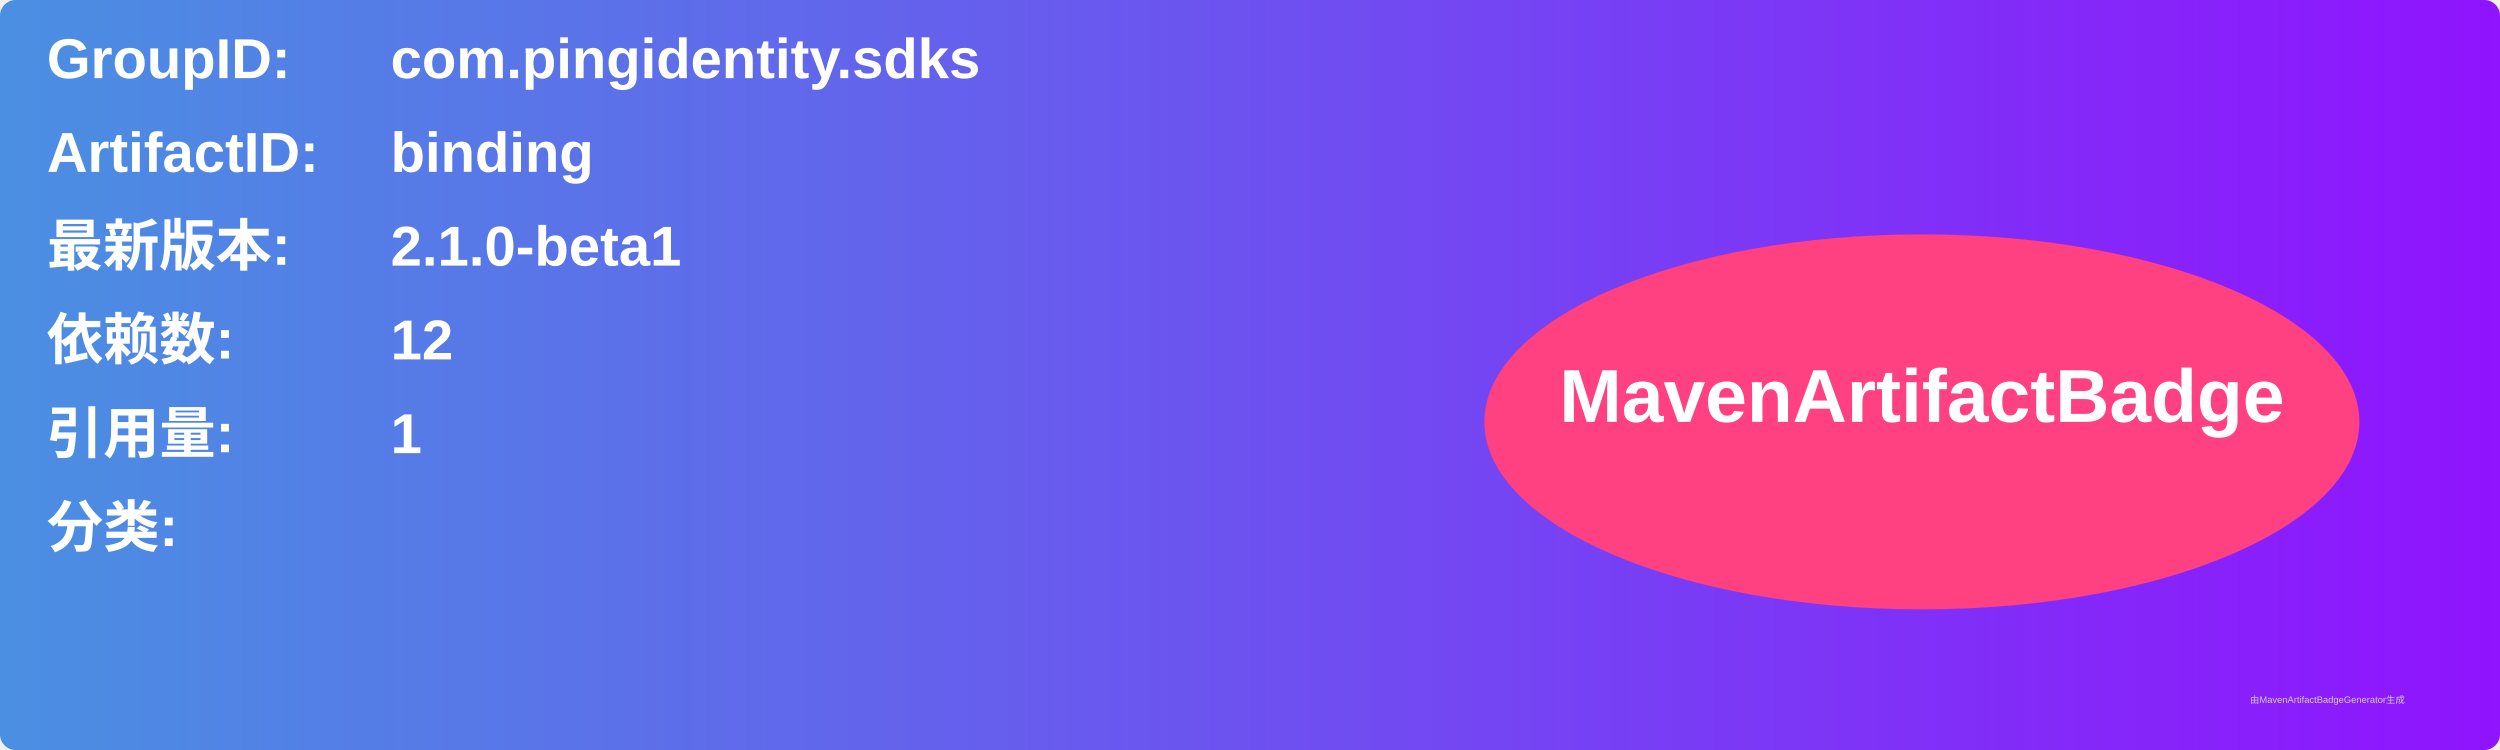
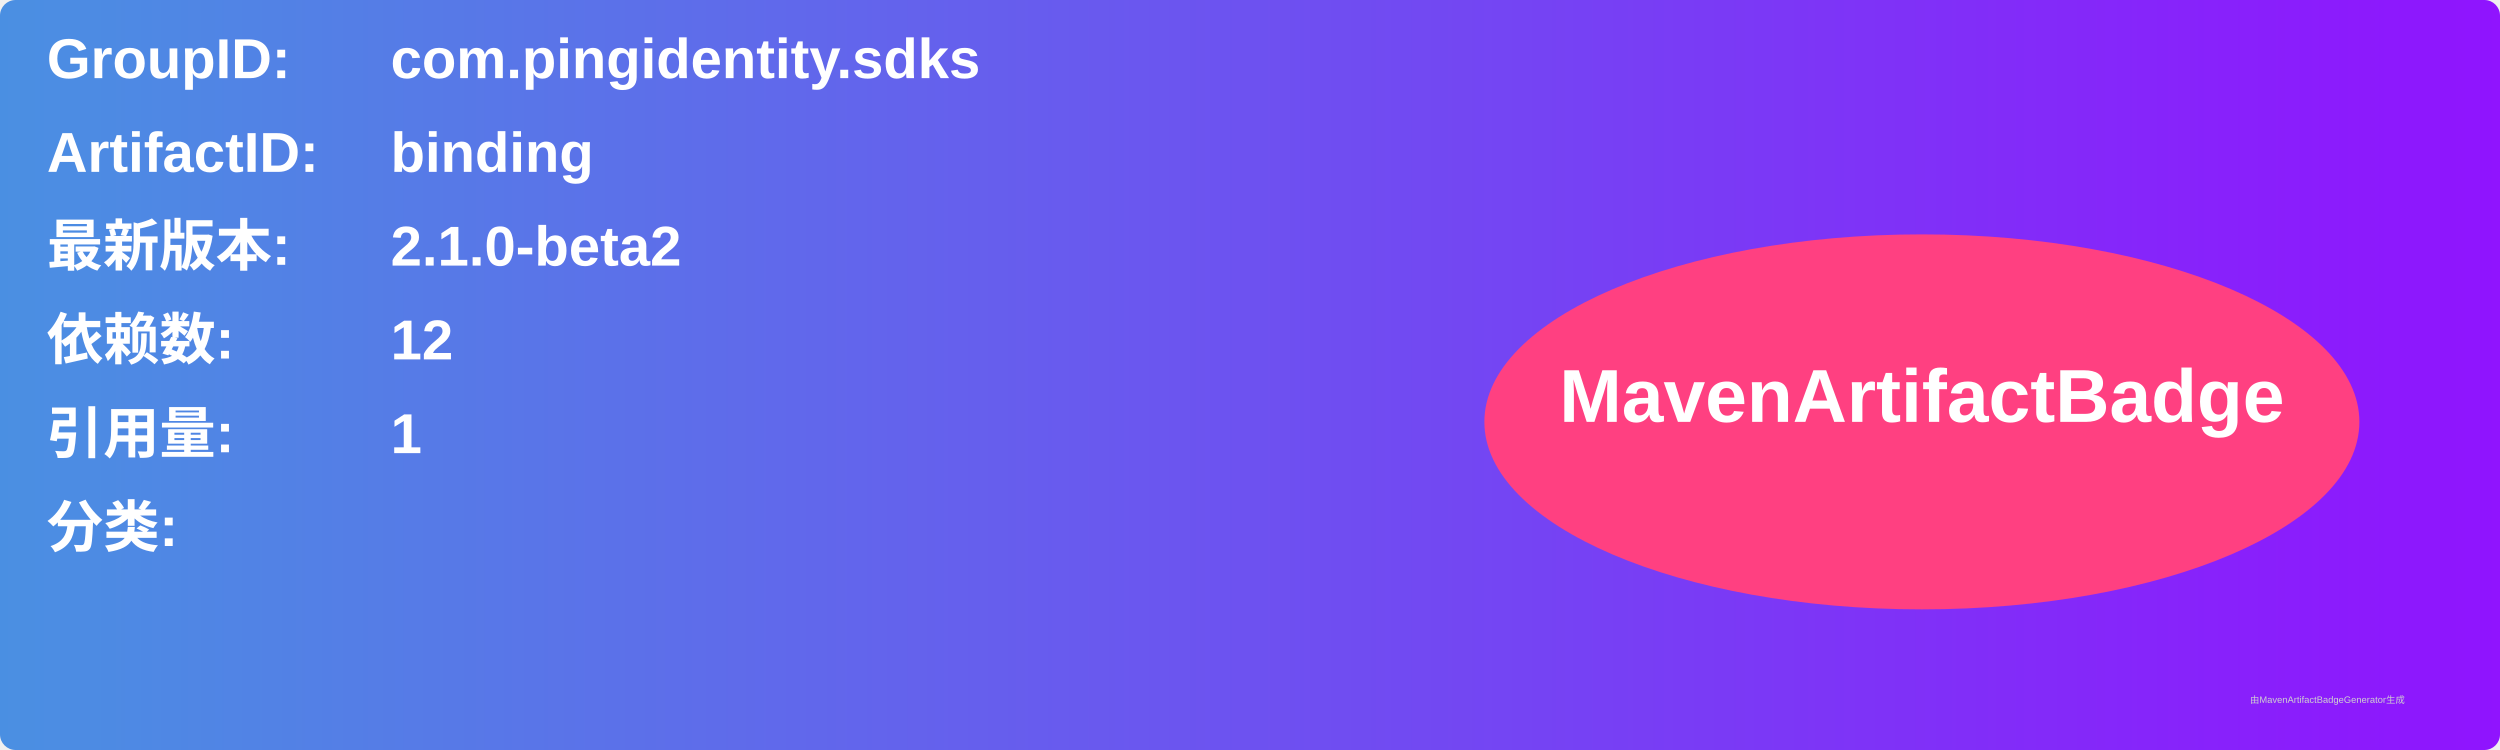
<svg xmlns="http://www.w3.org/2000/svg" width="800" height="240" viewBox="0 0 800 240">
  <linearGradient id="grad" x1="0%" y1="0%" x2="100%" y2="0%">
    <stop offset="0%" stop-color="#4a90e2" />
    <stop offset="100%" stop-color="#9013fe" />
  </linearGradient>
  <rect width="100%" height="100%" rx="5" ry="5" fill="url(#grad)" />
  <g transform="translate(15, 15)">
    <text x="0" y="10" font-family="Arial" font-size="18" fill="white" font-weight="bold" width="260">GroupID:</text>
    <text x="110" y="10" font-family="Arial" font-size="18" fill="white" font-weight="bold" width="460">com.pingidentity.sdks</text>
    <text x="0" y="40" font-family="Arial" font-size="18" fill="white" font-weight="bold" width="260">ArtifactID:</text>
    <text x="110" y="40" font-family="Arial" font-size="18" fill="white" font-weight="bold" width="460">binding</text>
    <text x="0" y="70" font-family="Arial" font-size="18" fill="white" font-weight="bold">最新版本:</text>
    <text x="110" y="70" font-family="Arial" font-size="18" fill="white" font-weight="bold">
-       <tspan font-weight="bold">2.1.0-beta1</tspan>
+       <tspan font-weight="bold">2.1.0-beta2</tspan>
    </text>
    <text x="0" y="100" font-family="Arial" font-size="18" fill="white" font-weight="bold">依赖数: </text>
    <text x="110" y="100" font-family="Arial" font-size="18" fill="white">
      <tspan font-weight="bold">12</tspan>
    </text>
    <text x="0" y="130" font-family="Arial" font-size="18" fill="white" font-weight="bold">引用量: </text>
    <text x="110" y="130" font-family="Arial" font-size="18" fill="white">
      <tspan font-weight="bold">1</tspan>
    </text>
    <text x="0" y="160" font-family="Arial" font-size="18" fill="white" font-weight="bold">分类:</text>
    <text x="10" y="190" font-family="Arial" font-size="10" fill="white">
      <tspan font-weight="bold" />
    </text>
    <ellipse cx="600" cy="120" rx="140" ry="60" fill="#ff4081" />
    <text x="600" y="120" text-anchor="middle" font-family="Arial" font-size="24" fill="white" font-weight="bold">MavenArtifactBadge</text>
  </g>
  <text x="720" y="225" font-family="Arial" font-size="3" fill="#d0d0d0">由MavenArtifactBadgeGenerator生成</text>
</svg>
